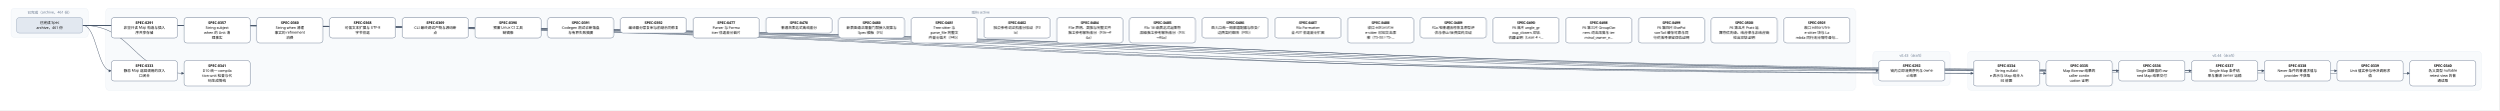
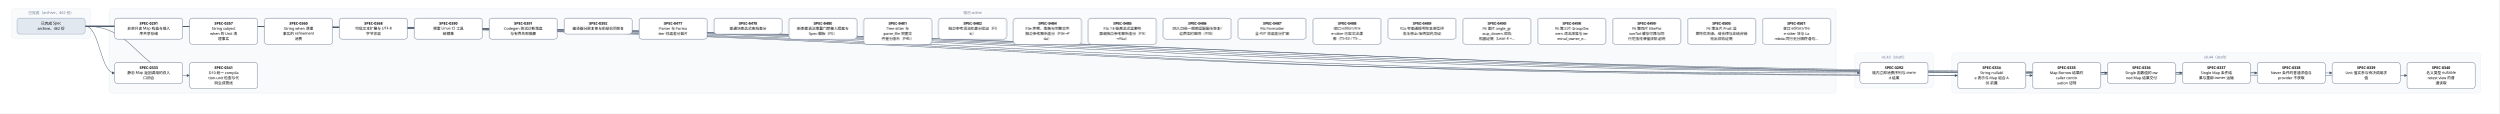
- <svg xmlns="http://www.w3.org/2000/svg" width="9072" height="400" viewBox="0 0 9072 400" font-family="PingFang SC, Microsoft YaHei, sans-serif">
+ <svg xmlns="http://www.w3.org/2000/svg" width="8808" height="400" viewBox="0 0 8808 400" font-family="PingFang SC, Microsoft YaHei, sans-serif">
  <defs>
    <marker id="arrow" viewBox="0 0 10 10" refX="9" refY="5" markerWidth="7" markerHeight="7" orient="auto-start-reverse">
      <path d="M0,0 L10,5 L0,10 z" fill="#475569" />
    </marker>
  </defs>
-   <rect width="9072" height="400" fill="#ffffff" />
+   <rect width="8808" height="400" fill="#ffffff" />
  <rect x="40" y="30" width="280" height="106" rx="12" fill="#f8fafc" stroke="#e2e8f0" />
-   <text x="180" y="50" text-anchor="middle" font-size="13" fill="#64748b">已完成（archive，461 份）</text>
-   <rect x="384" y="30" width="6352" height="298" rx="12" fill="#f8fafc" stroke="#e2e8f0" />
-   <text x="3560" y="50" text-anchor="middle" font-size="13" fill="#64748b">现行 active</text>
-   <rect x="6800" y="186" width="280" height="124" rx="12" fill="#f8fafc" stroke="#e2e8f0" />
-   <text x="6940" y="206" text-anchor="middle" font-size="13" fill="#64748b">v0.43（draft）</text>
-   <rect x="7144" y="186" width="1864" height="142" rx="12" fill="#f8fafc" stroke="#e2e8f0" />
-   <text x="8076" y="206" text-anchor="middle" font-size="13" fill="#64748b">v0.44（draft）</text>
-   <path d="M 300 92 C 3560 92, 3560 257, 6820 257" fill="none" stroke="#475569" stroke-width="1.5" marker-end="url(#arrow)" />
+   <text x="180" y="50" text-anchor="middle" font-size="13" fill="#64748b">已完成（archive，462 份）</text>
+   <rect x="384" y="30" width="6088" height="298" rx="12" fill="#f8fafc" stroke="#e2e8f0" />
+   <text x="3428" y="50" text-anchor="middle" font-size="13" fill="#64748b">现行 active</text>
+   <rect x="6536" y="186" width="280" height="124" rx="12" fill="#f8fafc" stroke="#e2e8f0" />
+   <text x="6676" y="206" text-anchor="middle" font-size="13" fill="#64748b">v0.43（draft）</text>
+   <rect x="6880" y="186" width="1864" height="142" rx="12" fill="#f8fafc" stroke="#e2e8f0" />
+   <text x="7812" y="206" text-anchor="middle" font-size="13" fill="#64748b">v0.44（draft）</text>
+   <path d="M 300 92 C 3428 92, 3428 257, 6556 257" fill="none" stroke="#475569" stroke-width="1.5" marker-end="url(#arrow)" />
  <path d="M 300 92 C 352 92, 352 257, 404 257" fill="none" stroke="#475569" stroke-width="1.5" marker-end="url(#arrow)" />
+   <path d="M 300 92 C 3600 92, 3600 266, 6900 266" fill="none" stroke="#475569" stroke-width="1.5" marker-end="url(#arrow)" />
  <path d="M 300 92 C 3732 92, 3732 266, 7164 266" fill="none" stroke="#475569" stroke-width="1.5" marker-end="url(#arrow)" />
-   <path d="M 300 92 C 3864 92, 3864 266, 7428 266" fill="none" stroke="#475569" stroke-width="1.5" marker-end="url(#arrow)" />
+   <path d="M 300 92 C 3864 92, 3864 257, 7428 257" fill="none" stroke="#475569" stroke-width="1.5" marker-end="url(#arrow)" />
  <path d="M 300 92 C 3996 92, 3996 257, 7692 257" fill="none" stroke="#475569" stroke-width="1.5" marker-end="url(#arrow)" />
  <path d="M 300 92 C 4128 92, 4128 257, 7956 257" fill="none" stroke="#475569" stroke-width="1.5" marker-end="url(#arrow)" />
  <path d="M 300 92 C 4260 92, 4260 257, 8220 257" fill="none" stroke="#475569" stroke-width="1.5" marker-end="url(#arrow)" />
-   <path d="M 300 92 C 4392 92, 4392 257, 8484 257" fill="none" stroke="#475569" stroke-width="1.5" marker-end="url(#arrow)" />
-   <path d="M 300 92 C 4524 92, 4524 266, 8748 266" fill="none" stroke="#475569" stroke-width="1.5" marker-end="url(#arrow)" />
+   <path d="M 300 92 C 4392 92, 4392 266, 8484 266" fill="none" stroke="#475569" stroke-width="1.5" marker-end="url(#arrow)" />
  <path d="M 300 92 C 484 92, 484 266, 668 266" fill="none" stroke="#475569" stroke-width="1.5" marker-end="url(#arrow)" />
  <rect x="404" y="64" width="240" height="74" rx="10" fill="#ffffff" stroke="#64748b" stroke-width="1.5" />
  <text x="524" y="87" text-anchor="middle" font-size="13" font-weight="600">SPEC-0291</text>
  <text x="524" y="105" text-anchor="middle" font-size="13">非空只读 Map 构造与插入</text>
  <text x="524" y="123" text-anchor="middle" font-size="13">序共享存储</text>
-   <rect x="6820" y="220" width="240" height="74" rx="10" fill="#ffffff" stroke="#64748b" stroke-width="1.5" />
-   <text x="6940" y="243" text-anchor="middle" font-size="13" font-weight="600">SPEC-0292</text>
-   <text x="6940" y="261" text-anchor="middle" font-size="13">链内立即消费序列与 owne</text>
-   <text x="6940" y="279" text-anchor="middle" font-size="13">d 结果</text>
+   <rect x="6556" y="220" width="240" height="74" rx="10" fill="#ffffff" stroke="#64748b" stroke-width="1.5" />
+   <text x="6676" y="243" text-anchor="middle" font-size="13" font-weight="600">SPEC-0292</text>
+   <text x="6676" y="261" text-anchor="middle" font-size="13">链内立即消费序列与 owne</text>
+   <text x="6676" y="279" text-anchor="middle" font-size="13">d 结果</text>
  <rect x="404" y="220" width="240" height="74" rx="10" fill="#ffffff" stroke="#64748b" stroke-width="1.5" />
  <text x="524" y="243" text-anchor="middle" font-size="13" font-weight="600">SPEC-0333</text>
  <text x="524" y="261" text-anchor="middle" font-size="13">静态 Map 返回调用的双入</text>
  <text x="524" y="279" text-anchor="middle" font-size="13">口闭合</text>
+   <rect x="6900" y="220" width="240" height="92" rx="10" fill="#ffffff" stroke="#64748b" stroke-width="1.5" />
+   <text x="7020" y="243" text-anchor="middle" font-size="13" font-weight="600">SPEC-0334</text>
+   <text x="7020" y="261" text-anchor="middle" font-size="13">String nullabl</text>
+   <text x="7020" y="279" text-anchor="middle" font-size="13">e 表示与 Map 组合 A</text>
+   <text x="7020" y="297" text-anchor="middle" font-size="13">BI 前置</text>
  <rect x="7164" y="220" width="240" height="92" rx="10" fill="#ffffff" stroke="#64748b" stroke-width="1.5" />
-   <text x="7284" y="243" text-anchor="middle" font-size="13" font-weight="600">SPEC-0334</text>
-   <text x="7284" y="261" text-anchor="middle" font-size="13">String nullabl</text>
-   <text x="7284" y="279" text-anchor="middle" font-size="13">e 表示与 Map 组合 A</text>
-   <text x="7284" y="297" text-anchor="middle" font-size="13">BI 前置</text>
-   <rect x="7428" y="220" width="240" height="92" rx="10" fill="#ffffff" stroke="#64748b" stroke-width="1.5" />
-   <text x="7548" y="243" text-anchor="middle" font-size="13" font-weight="600">SPEC-0335</text>
-   <text x="7548" y="261" text-anchor="middle" font-size="13">Map Borrow 结果的</text>
-   <text x="7548" y="279" text-anchor="middle" font-size="13"> caller contin</text>
-   <text x="7548" y="297" text-anchor="middle" font-size="13">uation 证明</text>
+   <text x="7284" y="243" text-anchor="middle" font-size="13" font-weight="600">SPEC-0335</text>
+   <text x="7284" y="261" text-anchor="middle" font-size="13">Map Borrow 结果的</text>
+   <text x="7284" y="279" text-anchor="middle" font-size="13"> caller contin</text>
+   <text x="7284" y="297" text-anchor="middle" font-size="13">uation 证明</text>
+   <rect x="7428" y="220" width="240" height="74" rx="10" fill="#ffffff" stroke="#64748b" stroke-width="1.5" />
+   <text x="7548" y="243" text-anchor="middle" font-size="13" font-weight="600">SPEC-0336</text>
+   <text x="7548" y="261" text-anchor="middle" font-size="13">Single 函数值的 ow</text>
+   <text x="7548" y="279" text-anchor="middle" font-size="13">ned Map 结果交付</text>
  <rect x="7692" y="220" width="240" height="74" rx="10" fill="#ffffff" stroke="#64748b" stroke-width="1.5" />
-   <text x="7812" y="243" text-anchor="middle" font-size="13" font-weight="600">SPEC-0336</text>
-   <text x="7812" y="261" text-anchor="middle" font-size="13">Single 函数值的 ow</text>
-   <text x="7812" y="279" text-anchor="middle" font-size="13">ned Map 结果交付</text>
+   <text x="7812" y="243" text-anchor="middle" font-size="13" font-weight="600">SPEC-0337</text>
+   <text x="7812" y="261" text-anchor="middle" font-size="13">Single Map 条件结</text>
+   <text x="7812" y="279" text-anchor="middle" font-size="13">果与重绑 owner 运输</text>
  <rect x="7956" y="220" width="240" height="74" rx="10" fill="#ffffff" stroke="#64748b" stroke-width="1.5" />
-   <text x="8076" y="243" text-anchor="middle" font-size="13" font-weight="600">SPEC-0337</text>
-   <text x="8076" y="261" text-anchor="middle" font-size="13">Single Map 条件结</text>
-   <text x="8076" y="279" text-anchor="middle" font-size="13">果与重绑 owner 运输</text>
+   <text x="8076" y="243" text-anchor="middle" font-size="13" font-weight="600">SPEC-0338</text>
+   <text x="8076" y="261" text-anchor="middle" font-size="13">Never 条件的普通求值与</text>
+   <text x="8076" y="279" text-anchor="middle" font-size="13"> provider 不获取</text>
  <rect x="8220" y="220" width="240" height="74" rx="10" fill="#ffffff" stroke="#64748b" stroke-width="1.5" />
-   <text x="8340" y="243" text-anchor="middle" font-size="13" font-weight="600">SPEC-0338</text>
-   <text x="8340" y="261" text-anchor="middle" font-size="13">Never 条件的普通求值与</text>
-   <text x="8340" y="279" text-anchor="middle" font-size="13"> provider 不获取</text>
-   <rect x="8484" y="220" width="240" height="74" rx="10" fill="#ffffff" stroke="#64748b" stroke-width="1.5" />
-   <text x="8604" y="243" text-anchor="middle" font-size="13" font-weight="600">SPEC-0339</text>
-   <text x="8604" y="261" text-anchor="middle" font-size="13">Unit 值实参与待决调用求</text>
-   <text x="8604" y="279" text-anchor="middle" font-size="13">值</text>
-   <rect x="8748" y="220" width="240" height="92" rx="10" fill="#ffffff" stroke="#64748b" stroke-width="1.5" />
-   <text x="8868" y="243" text-anchor="middle" font-size="13" font-weight="600">SPEC-0340</text>
-   <text x="8868" y="261" text-anchor="middle" font-size="13">名义类型 nullable </text>
-   <text x="8868" y="279" text-anchor="middle" font-size="13">retest view 的普</text>
-   <text x="8868" y="297" text-anchor="middle" font-size="13">通读取</text>
+   <text x="8340" y="243" text-anchor="middle" font-size="13" font-weight="600">SPEC-0339</text>
+   <text x="8340" y="261" text-anchor="middle" font-size="13">Unit 值实参与待决调用求</text>
+   <text x="8340" y="279" text-anchor="middle" font-size="13">值</text>
+   <rect x="8484" y="220" width="240" height="92" rx="10" fill="#ffffff" stroke="#64748b" stroke-width="1.5" />
+   <text x="8604" y="243" text-anchor="middle" font-size="13" font-weight="600">SPEC-0340</text>
+   <text x="8604" y="261" text-anchor="middle" font-size="13">名义类型 nullable </text>
+   <text x="8604" y="279" text-anchor="middle" font-size="13">retest view 的普</text>
+   <text x="8604" y="297" text-anchor="middle" font-size="13">通读取</text>
  <rect x="668" y="220" width="240" height="92" rx="10" fill="#ffffff" stroke="#64748b" stroke-width="1.5" />
  <text x="788" y="243" text-anchor="middle" font-size="13" font-weight="600">SPEC-0341</text>
  <text x="788" y="261" text-anchor="middle" font-size="13">D10 统一 compila</text>
  <text x="788" y="279" text-anchor="middle" font-size="13">tion-unit 检查与代</text>
  <text x="788" y="297" text-anchor="middle" font-size="13">码生成管线</text>
  <rect x="668" y="64" width="240" height="92" rx="10" fill="#ffffff" stroke="#64748b" stroke-width="1.5" />
  <text x="788" y="87" text-anchor="middle" font-size="13" font-weight="600">SPEC-0357</text>
  <text x="788" y="105" text-anchor="middle" font-size="13">String subject</text>
  <text x="788" y="123" text-anchor="middle" font-size="13"> when 的 Unit 清</text>
  <text x="788" y="141" text-anchor="middle" font-size="13">理事实</text>
  <rect x="932" y="64" width="240" height="92" rx="10" fill="#ffffff" stroke="#64748b" stroke-width="1.5" />
  <text x="1052" y="87" text-anchor="middle" font-size="13" font-weight="600">SPEC-0360</text>
  <text x="1052" y="105" text-anchor="middle" font-size="13">String when 清理</text>
  <text x="1052" y="123" text-anchor="middle" font-size="13">事实的 refinement</text>
  <text x="1052" y="141" text-anchor="middle" font-size="13"> 消费</text>
  <rect x="1196" y="64" width="240" height="74" rx="10" fill="#ffffff" stroke="#64748b" stroke-width="1.5" />
  <text x="1316" y="87" text-anchor="middle" font-size="13" font-weight="600">SPEC-0368</text>
  <text x="1316" y="105" text-anchor="middle" font-size="13">可信文本扩展与 UTF-8 </text>
  <text x="1316" y="123" text-anchor="middle" font-size="13">字节往返</text>
  <rect x="1460" y="64" width="240" height="74" rx="10" fill="#ffffff" stroke="#64748b" stroke-width="1.5" />
-   <text x="1580" y="87" text-anchor="middle" font-size="13" font-weight="600">SPEC-0369</text>
-   <text x="1580" y="105" text-anchor="middle" font-size="13">CLI 最终调试产物与源码断</text>
-   <text x="1580" y="123" text-anchor="middle" font-size="13">点</text>
+   <text x="1580" y="87" text-anchor="middle" font-size="13" font-weight="600">SPEC-0390</text>
+   <text x="1580" y="105" text-anchor="middle" font-size="13">预置 Linux CI 工具</text>
+   <text x="1580" y="123" text-anchor="middle" font-size="13">链镜像</text>
  <rect x="1724" y="64" width="240" height="74" rx="10" fill="#ffffff" stroke="#64748b" stroke-width="1.5" />
-   <text x="1844" y="87" text-anchor="middle" font-size="13" font-weight="600">SPEC-0390</text>
-   <text x="1844" y="105" text-anchor="middle" font-size="13">预置 Linux CI 工具</text>
-   <text x="1844" y="123" text-anchor="middle" font-size="13">链镜像</text>
-   <rect x="1988" y="64" width="240" height="74" rx="10" fill="#ffffff" stroke="#64748b" stroke-width="1.5" />
-   <text x="2108" y="87" text-anchor="middle" font-size="13" font-weight="600">SPEC-0391</text>
-   <text x="2108" y="105" text-anchor="middle" font-size="13">Codegen 测试诊断落盘</text>
-   <text x="2108" y="123" text-anchor="middle" font-size="13">与有界失败摘要</text>
-   <rect x="2252" y="64" width="240" height="56" rx="10" fill="#ffffff" stroke="#64748b" stroke-width="1.5" />
-   <text x="2372" y="87" text-anchor="middle" font-size="13" font-weight="600">SPEC-0392</text>
-   <text x="2372" y="105" text-anchor="middle" font-size="13">编译器分层复审与前端合同修复</text>
-   <rect x="2516" y="64" width="240" height="74" rx="10" fill="#ffffff" stroke="#64748b" stroke-width="1.5" />
-   <text x="2636" y="87" text-anchor="middle" font-size="13" font-weight="600">SPEC-0477</text>
-   <text x="2636" y="105" text-anchor="middle" font-size="13">Parser 与 Forma</text>
-   <text x="2636" y="123" text-anchor="middle" font-size="13">tter 往返差分首片</text>
-   <rect x="2780" y="64" width="240" height="56" rx="10" fill="#ffffff" stroke="#64748b" stroke-width="1.5" />
-   <text x="2900" y="87" text-anchor="middle" font-size="13" font-weight="600">SPEC-0478</text>
-   <text x="2900" y="105" text-anchor="middle" font-size="13">普通块表达式离线差分</text>
-   <rect x="3044" y="64" width="240" height="74" rx="10" fill="#ffffff" stroke="#64748b" stroke-width="1.5" />
-   <text x="3164" y="87" text-anchor="middle" font-size="13" font-weight="600">SPEC-0480</text>
-   <text x="3164" y="105" text-anchor="middle" font-size="13">新表面语法增量门禁接入提案与</text>
-   <text x="3164" y="123" text-anchor="middle" font-size="13"> Spec 模板（F5）</text>
-   <rect x="3308" y="64" width="240" height="92" rx="10" fill="#ffffff" stroke="#64748b" stroke-width="1.5" />
-   <text x="3428" y="87" text-anchor="middle" font-size="13" font-weight="600">SPEC-0481</text>
-   <text x="3428" y="105" text-anchor="middle" font-size="13">Tree-sitter 与 </text>
-   <text x="3428" y="123" text-anchor="middle" font-size="13">parse_file 完整文</text>
-   <text x="3428" y="141" text-anchor="middle" font-size="13">件差分首片（F4b）</text>
-   <rect x="3572" y="64" width="240" height="74" rx="10" fill="#ffffff" stroke="#64748b" stroke-width="1.5" />
-   <text x="3692" y="87" text-anchor="middle" font-size="13" font-weight="600">SPEC-0482</text>
-   <text x="3692" y="105" text-anchor="middle" font-size="13">独立参考词法机差分验证（F3</text>
-   <text x="3692" y="123" text-anchor="middle" font-size="13">b）</text>
+   <text x="1844" y="87" text-anchor="middle" font-size="13" font-weight="600">SPEC-0391</text>
+   <text x="1844" y="105" text-anchor="middle" font-size="13">Codegen 测试诊断落盘</text>
+   <text x="1844" y="123" text-anchor="middle" font-size="13">与有界失败摘要</text>
+   <rect x="1988" y="64" width="240" height="56" rx="10" fill="#ffffff" stroke="#64748b" stroke-width="1.5" />
+   <text x="2108" y="87" text-anchor="middle" font-size="13" font-weight="600">SPEC-0392</text>
+   <text x="2108" y="105" text-anchor="middle" font-size="13">编译器分层复审与前端合同修复</text>
+   <rect x="2252" y="64" width="240" height="74" rx="10" fill="#ffffff" stroke="#64748b" stroke-width="1.5" />
+   <text x="2372" y="87" text-anchor="middle" font-size="13" font-weight="600">SPEC-0477</text>
+   <text x="2372" y="105" text-anchor="middle" font-size="13">Parser 与 Forma</text>
+   <text x="2372" y="123" text-anchor="middle" font-size="13">tter 往返差分首片</text>
+   <rect x="2516" y="64" width="240" height="56" rx="10" fill="#ffffff" stroke="#64748b" stroke-width="1.5" />
+   <text x="2636" y="87" text-anchor="middle" font-size="13" font-weight="600">SPEC-0478</text>
+   <text x="2636" y="105" text-anchor="middle" font-size="13">普通块表达式离线差分</text>
+   <rect x="2780" y="64" width="240" height="74" rx="10" fill="#ffffff" stroke="#64748b" stroke-width="1.5" />
+   <text x="2900" y="87" text-anchor="middle" font-size="13" font-weight="600">SPEC-0480</text>
+   <text x="2900" y="105" text-anchor="middle" font-size="13">新表面语法增量门禁接入提案与</text>
+   <text x="2900" y="123" text-anchor="middle" font-size="13"> Spec 模板（F5）</text>
+   <rect x="3044" y="64" width="240" height="92" rx="10" fill="#ffffff" stroke="#64748b" stroke-width="1.5" />
+   <text x="3164" y="87" text-anchor="middle" font-size="13" font-weight="600">SPEC-0481</text>
+   <text x="3164" y="105" text-anchor="middle" font-size="13">Tree-sitter 与 </text>
+   <text x="3164" y="123" text-anchor="middle" font-size="13">parse_file 完整文</text>
+   <text x="3164" y="141" text-anchor="middle" font-size="13">件差分首片（F4b）</text>
+   <rect x="3308" y="64" width="240" height="74" rx="10" fill="#ffffff" stroke="#64748b" stroke-width="1.5" />
+   <text x="3428" y="87" text-anchor="middle" font-size="13" font-weight="600">SPEC-0482</text>
+   <text x="3428" y="105" text-anchor="middle" font-size="13">独立参考词法机差分验证（F3</text>
+   <text x="3428" y="123" text-anchor="middle" font-size="13">b）</text>
+   <rect x="3572" y="64" width="240" height="92" rx="10" fill="#ffffff" stroke="#64748b" stroke-width="1.5" />
+   <text x="3692" y="87" text-anchor="middle" font-size="13" font-weight="600">SPEC-0484</text>
+   <text x="3692" y="105" text-anchor="middle" font-size="13">F3e 声明、类族与完整文件</text>
+   <text x="3692" y="123" text-anchor="middle" font-size="13">独立参考解析差分（F3e→F</text>
+   <text x="3692" y="141" text-anchor="middle" font-size="13">4a）</text>
  <rect x="3836" y="64" width="240" height="92" rx="10" fill="#ffffff" stroke="#64748b" stroke-width="1.5" />
-   <text x="3956" y="87" text-anchor="middle" font-size="13" font-weight="600">SPEC-0484</text>
-   <text x="3956" y="105" text-anchor="middle" font-size="13">F3e 声明、类族与完整文件</text>
-   <text x="3956" y="123" text-anchor="middle" font-size="13">独立参考解析差分（F3e→F</text>
-   <text x="3956" y="141" text-anchor="middle" font-size="13">4a）</text>
-   <rect x="4100" y="64" width="240" height="92" rx="10" fill="#ffffff" stroke="#64748b" stroke-width="1.5" />
-   <text x="4220" y="87" text-anchor="middle" font-size="13" font-weight="600">SPEC-0485</text>
-   <text x="4220" y="105" text-anchor="middle" font-size="13">F3c 18 级表达式运算符</text>
-   <text x="4220" y="123" text-anchor="middle" font-size="13">层级独立参考解析差分（F3c</text>
-   <text x="4220" y="141" text-anchor="middle" font-size="13">→F4a）</text>
+   <text x="3956" y="87" text-anchor="middle" font-size="13" font-weight="600">SPEC-0485</text>
+   <text x="3956" y="105" text-anchor="middle" font-size="13">F3c 18 级表达式运算符</text>
+   <text x="3956" y="123" text-anchor="middle" font-size="13">层级独立参考解析差分（F3c</text>
+   <text x="3956" y="141" text-anchor="middle" font-size="13">→F4a）</text>
+   <rect x="4100" y="64" width="240" height="74" rx="10" fill="#ffffff" stroke="#64748b" stroke-width="1.5" />
+   <text x="4220" y="87" text-anchor="middle" font-size="13" font-weight="600">SPEC-0486</text>
+   <text x="4220" y="105" text-anchor="middle" font-size="13">四入口统一观察适配器与恢复/</text>
+   <text x="4220" y="123" text-anchor="middle" font-size="13">边界契约矩阵（F0b）</text>
  <rect x="4364" y="64" width="240" height="74" rx="10" fill="#ffffff" stroke="#64748b" stroke-width="1.5" />
-   <text x="4484" y="87" text-anchor="middle" font-size="13" font-weight="600">SPEC-0486</text>
-   <text x="4484" y="105" text-anchor="middle" font-size="13">四入口统一观察适配器与恢复/</text>
-   <text x="4484" y="123" text-anchor="middle" font-size="13">边界契约矩阵（F0b）</text>
-   <rect x="4628" y="64" width="240" height="74" rx="10" fill="#ffffff" stroke="#64748b" stroke-width="1.5" />
-   <text x="4748" y="87" text-anchor="middle" font-size="13" font-weight="600">SPEC-0487</text>
-   <text x="4748" y="105" text-anchor="middle" font-size="13">F4c Formatter </text>
-   <text x="4748" y="123" text-anchor="middle" font-size="13">全 AST 往返差分扩展</text>
-   <rect x="4892" y="64" width="240" height="92" rx="10" fill="#ffffff" stroke="#64748b" stroke-width="1.5" />
-   <text x="5012" y="87" text-anchor="middle" font-size="13" font-weight="600">SPEC-0488</text>
-   <text x="5012" y="105" text-anchor="middle" font-size="13">收口 editors/tre</text>
-   <text x="5012" y="123" text-anchor="middle" font-size="13">e-sitter 已知文法漂</text>
-   <text x="5012" y="141" text-anchor="middle" font-size="13">移（TS-03 / TS-…</text>
-   <rect x="5156" y="64" width="240" height="74" rx="10" fill="#ffffff" stroke="#64748b" stroke-width="1.5" />
-   <text x="5276" y="87" text-anchor="middle" font-size="13" font-weight="600">SPEC-0489</text>
-   <text x="5276" y="105" text-anchor="middle" font-size="13">F2a 窄普通括号恢复原型评</text>
-   <text x="5276" y="123" text-anchor="middle" font-size="13">估与停止/反例契约见证</text>
+   <text x="4484" y="87" text-anchor="middle" font-size="13" font-weight="600">SPEC-0487</text>
+   <text x="4484" y="105" text-anchor="middle" font-size="13">F4c Formatter </text>
+   <text x="4484" y="123" text-anchor="middle" font-size="13">全 AST 往返差分扩展</text>
+   <rect x="4628" y="64" width="240" height="92" rx="10" fill="#ffffff" stroke="#64748b" stroke-width="1.5" />
+   <text x="4748" y="87" text-anchor="middle" font-size="13" font-weight="600">SPEC-0488</text>
+   <text x="4748" y="105" text-anchor="middle" font-size="13">收口 editors/tre</text>
+   <text x="4748" y="123" text-anchor="middle" font-size="13">e-sitter 已知文法漂</text>
+   <text x="4748" y="141" text-anchor="middle" font-size="13">移（TS-03 / TS-…</text>
+   <rect x="4892" y="64" width="240" height="74" rx="10" fill="#ffffff" stroke="#64748b" stroke-width="1.5" />
+   <text x="5012" y="87" text-anchor="middle" font-size="13" font-weight="600">SPEC-0489</text>
+   <text x="5012" y="105" text-anchor="middle" font-size="13">F2a 窄普通括号恢复原型评</text>
+   <text x="5012" y="123" text-anchor="middle" font-size="13">估与停止/反例契约见证</text>
+   <rect x="5156" y="64" width="240" height="92" rx="10" fill="#ffffff" stroke="#64748b" stroke-width="1.5" />
+   <text x="5276" y="87" text-anchor="middle" font-size="13" font-weight="600">SPEC-0490</text>
+   <text x="5276" y="105" text-anchor="middle" font-size="13">F6 首片 angle_gr</text>
+   <text x="5276" y="123" text-anchor="middle" font-size="13">oup_closers 双轨</text>
+   <text x="5276" y="141" text-anchor="middle" font-size="13">机器证明（Lean 4 +…</text>
  <rect x="5420" y="64" width="240" height="92" rx="10" fill="#ffffff" stroke="#64748b" stroke-width="1.5" />
-   <text x="5540" y="87" text-anchor="middle" font-size="13" font-weight="600">SPEC-0490</text>
-   <text x="5540" y="105" text-anchor="middle" font-size="13">F6 首片 angle_gr</text>
-   <text x="5540" y="123" text-anchor="middle" font-size="13">oup_closers 双轨</text>
-   <text x="5540" y="141" text-anchor="middle" font-size="13">机器证明（Lean 4 +…</text>
+   <text x="5540" y="87" text-anchor="middle" font-size="13" font-weight="600">SPEC-0498</text>
+   <text x="5540" y="105" text-anchor="middle" font-size="13">F6 第三片 GroupOw</text>
+   <text x="5540" y="123" text-anchor="middle" font-size="13">ners 词法深度与 ter</text>
+   <text x="5540" y="141" text-anchor="middle" font-size="13">minal_owner_e…</text>
  <rect x="5684" y="64" width="240" height="92" rx="10" fill="#ffffff" stroke="#64748b" stroke-width="1.5" />
-   <text x="5804" y="87" text-anchor="middle" font-size="13" font-weight="600">SPEC-0498</text>
-   <text x="5804" y="105" text-anchor="middle" font-size="13">F6 第三片 GroupOw</text>
-   <text x="5804" y="123" text-anchor="middle" font-size="13">ners 词法深度与 ter</text>
-   <text x="5804" y="141" text-anchor="middle" font-size="13">minal_owner_e…</text>
+   <text x="5804" y="87" text-anchor="middle" font-size="13" font-weight="600">SPEC-0499</text>
+   <text x="5804" y="105" text-anchor="middle" font-size="13">F6 第四片 ElsePoi</text>
+   <text x="5804" y="123" text-anchor="middle" font-size="13">sonTail 缓存可靠与同</text>
+   <text x="5804" y="141" text-anchor="middle" font-size="13">行花括号保留双轨证明</text>
  <rect x="5948" y="64" width="240" height="92" rx="10" fill="#ffffff" stroke="#64748b" stroke-width="1.5" />
-   <text x="6068" y="87" text-anchor="middle" font-size="13" font-weight="600">SPEC-0499</text>
-   <text x="6068" y="105" text-anchor="middle" font-size="13">F6 第四片 ElsePoi</text>
-   <text x="6068" y="123" text-anchor="middle" font-size="13">sonTail 缓存可靠与同</text>
-   <text x="6068" y="141" text-anchor="middle" font-size="13">行花括号保留双轨证明</text>
+   <text x="6068" y="87" text-anchor="middle" font-size="13" font-weight="600">SPEC-0500</text>
+   <text x="6068" y="105" text-anchor="middle" font-size="13">F6 第五片 Pratt 运</text>
+   <text x="6068" y="123" text-anchor="middle" font-size="13">算符优先级、结合律与非结合链</text>
+   <text x="6068" y="141" text-anchor="middle" font-size="13">检出双轨证明</text>
  <rect x="6212" y="64" width="240" height="92" rx="10" fill="#ffffff" stroke="#64748b" stroke-width="1.5" />
-   <text x="6332" y="87" text-anchor="middle" font-size="13" font-weight="600">SPEC-0500</text>
-   <text x="6332" y="105" text-anchor="middle" font-size="13">F6 第五片 Pratt 运</text>
-   <text x="6332" y="123" text-anchor="middle" font-size="13">算符优先级、结合律与非结合链</text>
-   <text x="6332" y="141" text-anchor="middle" font-size="13">检出双轨证明</text>
-   <rect x="6476" y="64" width="240" height="92" rx="10" fill="#ffffff" stroke="#64748b" stroke-width="1.5" />
-   <text x="6596" y="87" text-anchor="middle" font-size="13" font-weight="600">SPEC-0501</text>
-   <text x="6596" y="105" text-anchor="middle" font-size="13">收口 editors/tre</text>
-   <text x="6596" y="123" text-anchor="middle" font-size="13">e-sitter 块与 La</text>
-   <text x="6596" y="141" text-anchor="middle" font-size="13">mbda 同行无分隔符语句…</text>
+   <text x="6332" y="87" text-anchor="middle" font-size="13" font-weight="600">SPEC-0501</text>
+   <text x="6332" y="105" text-anchor="middle" font-size="13">收口 editors/tre</text>
+   <text x="6332" y="123" text-anchor="middle" font-size="13">e-sitter 块与 La</text>
+   <text x="6332" y="141" text-anchor="middle" font-size="13">mbda 同行无分隔符语句…</text>
  <rect x="60" y="64" width="240" height="56" rx="10" fill="#e2e8f0" stroke="#94a3b8" stroke-width="1.5" />
  <text x="180" y="87" text-anchor="middle" font-size="13">已完成 Spec</text>
-   <text x="180" y="105" text-anchor="middle" font-size="13">archive，461 份</text>
+   <text x="180" y="105" text-anchor="middle" font-size="13">archive，462 份</text>
</svg>
